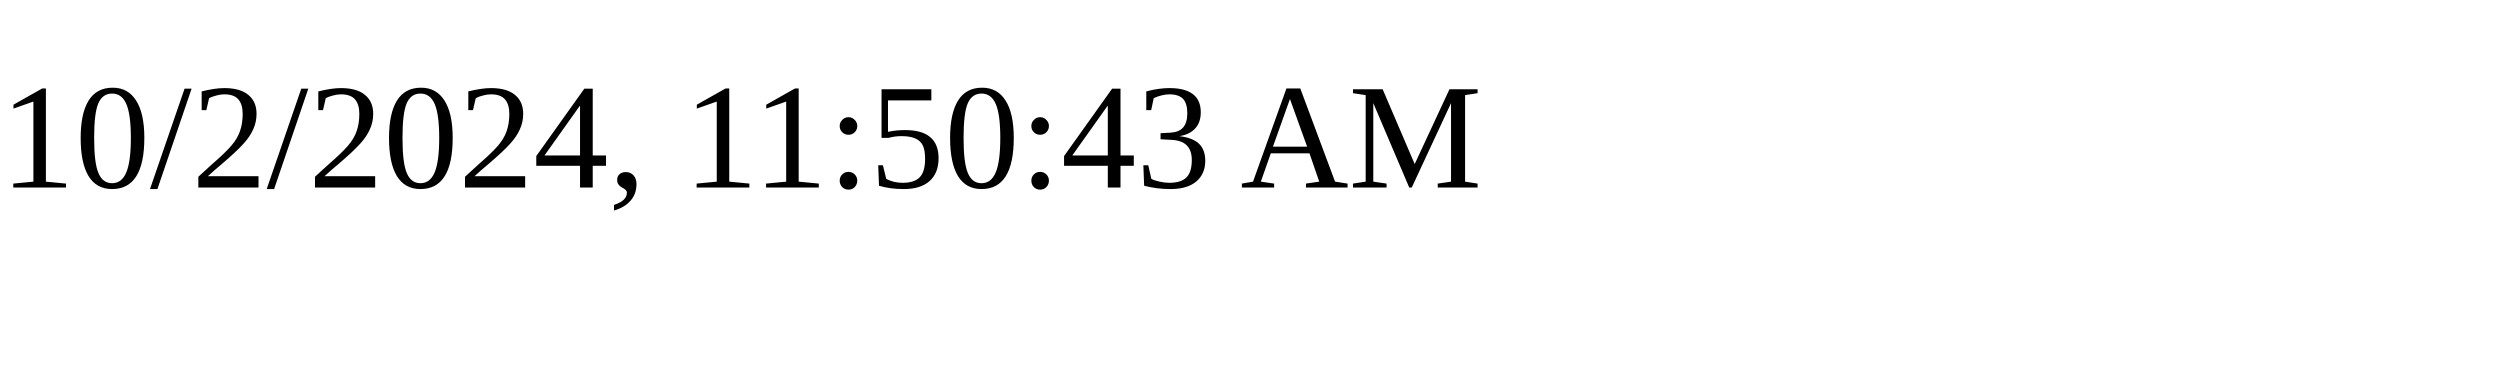
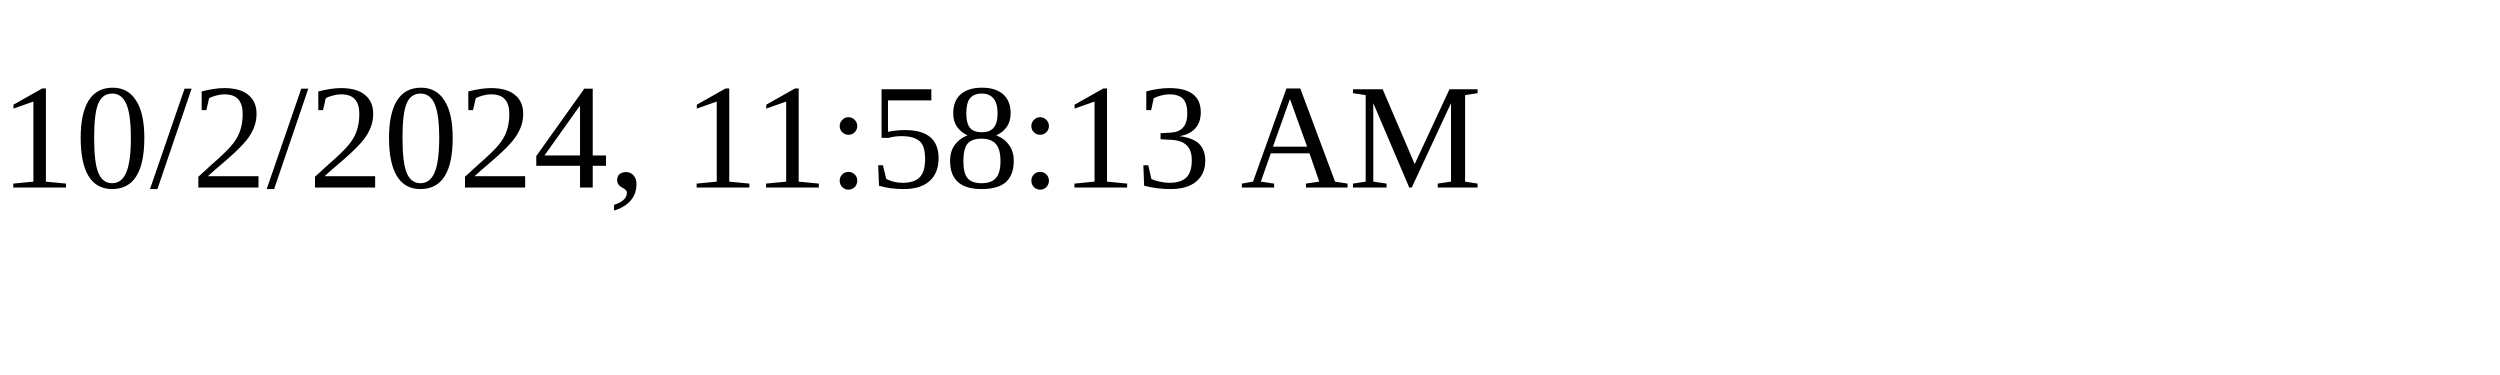
<svg xmlns="http://www.w3.org/2000/svg" height="30" width="200">
-   <text x="0" y="15">10/2/2024, 11:50:43 AM</text>
+   <text x="0" y="15">10/2/2024, 11:58:13 AM</text>
</svg>
